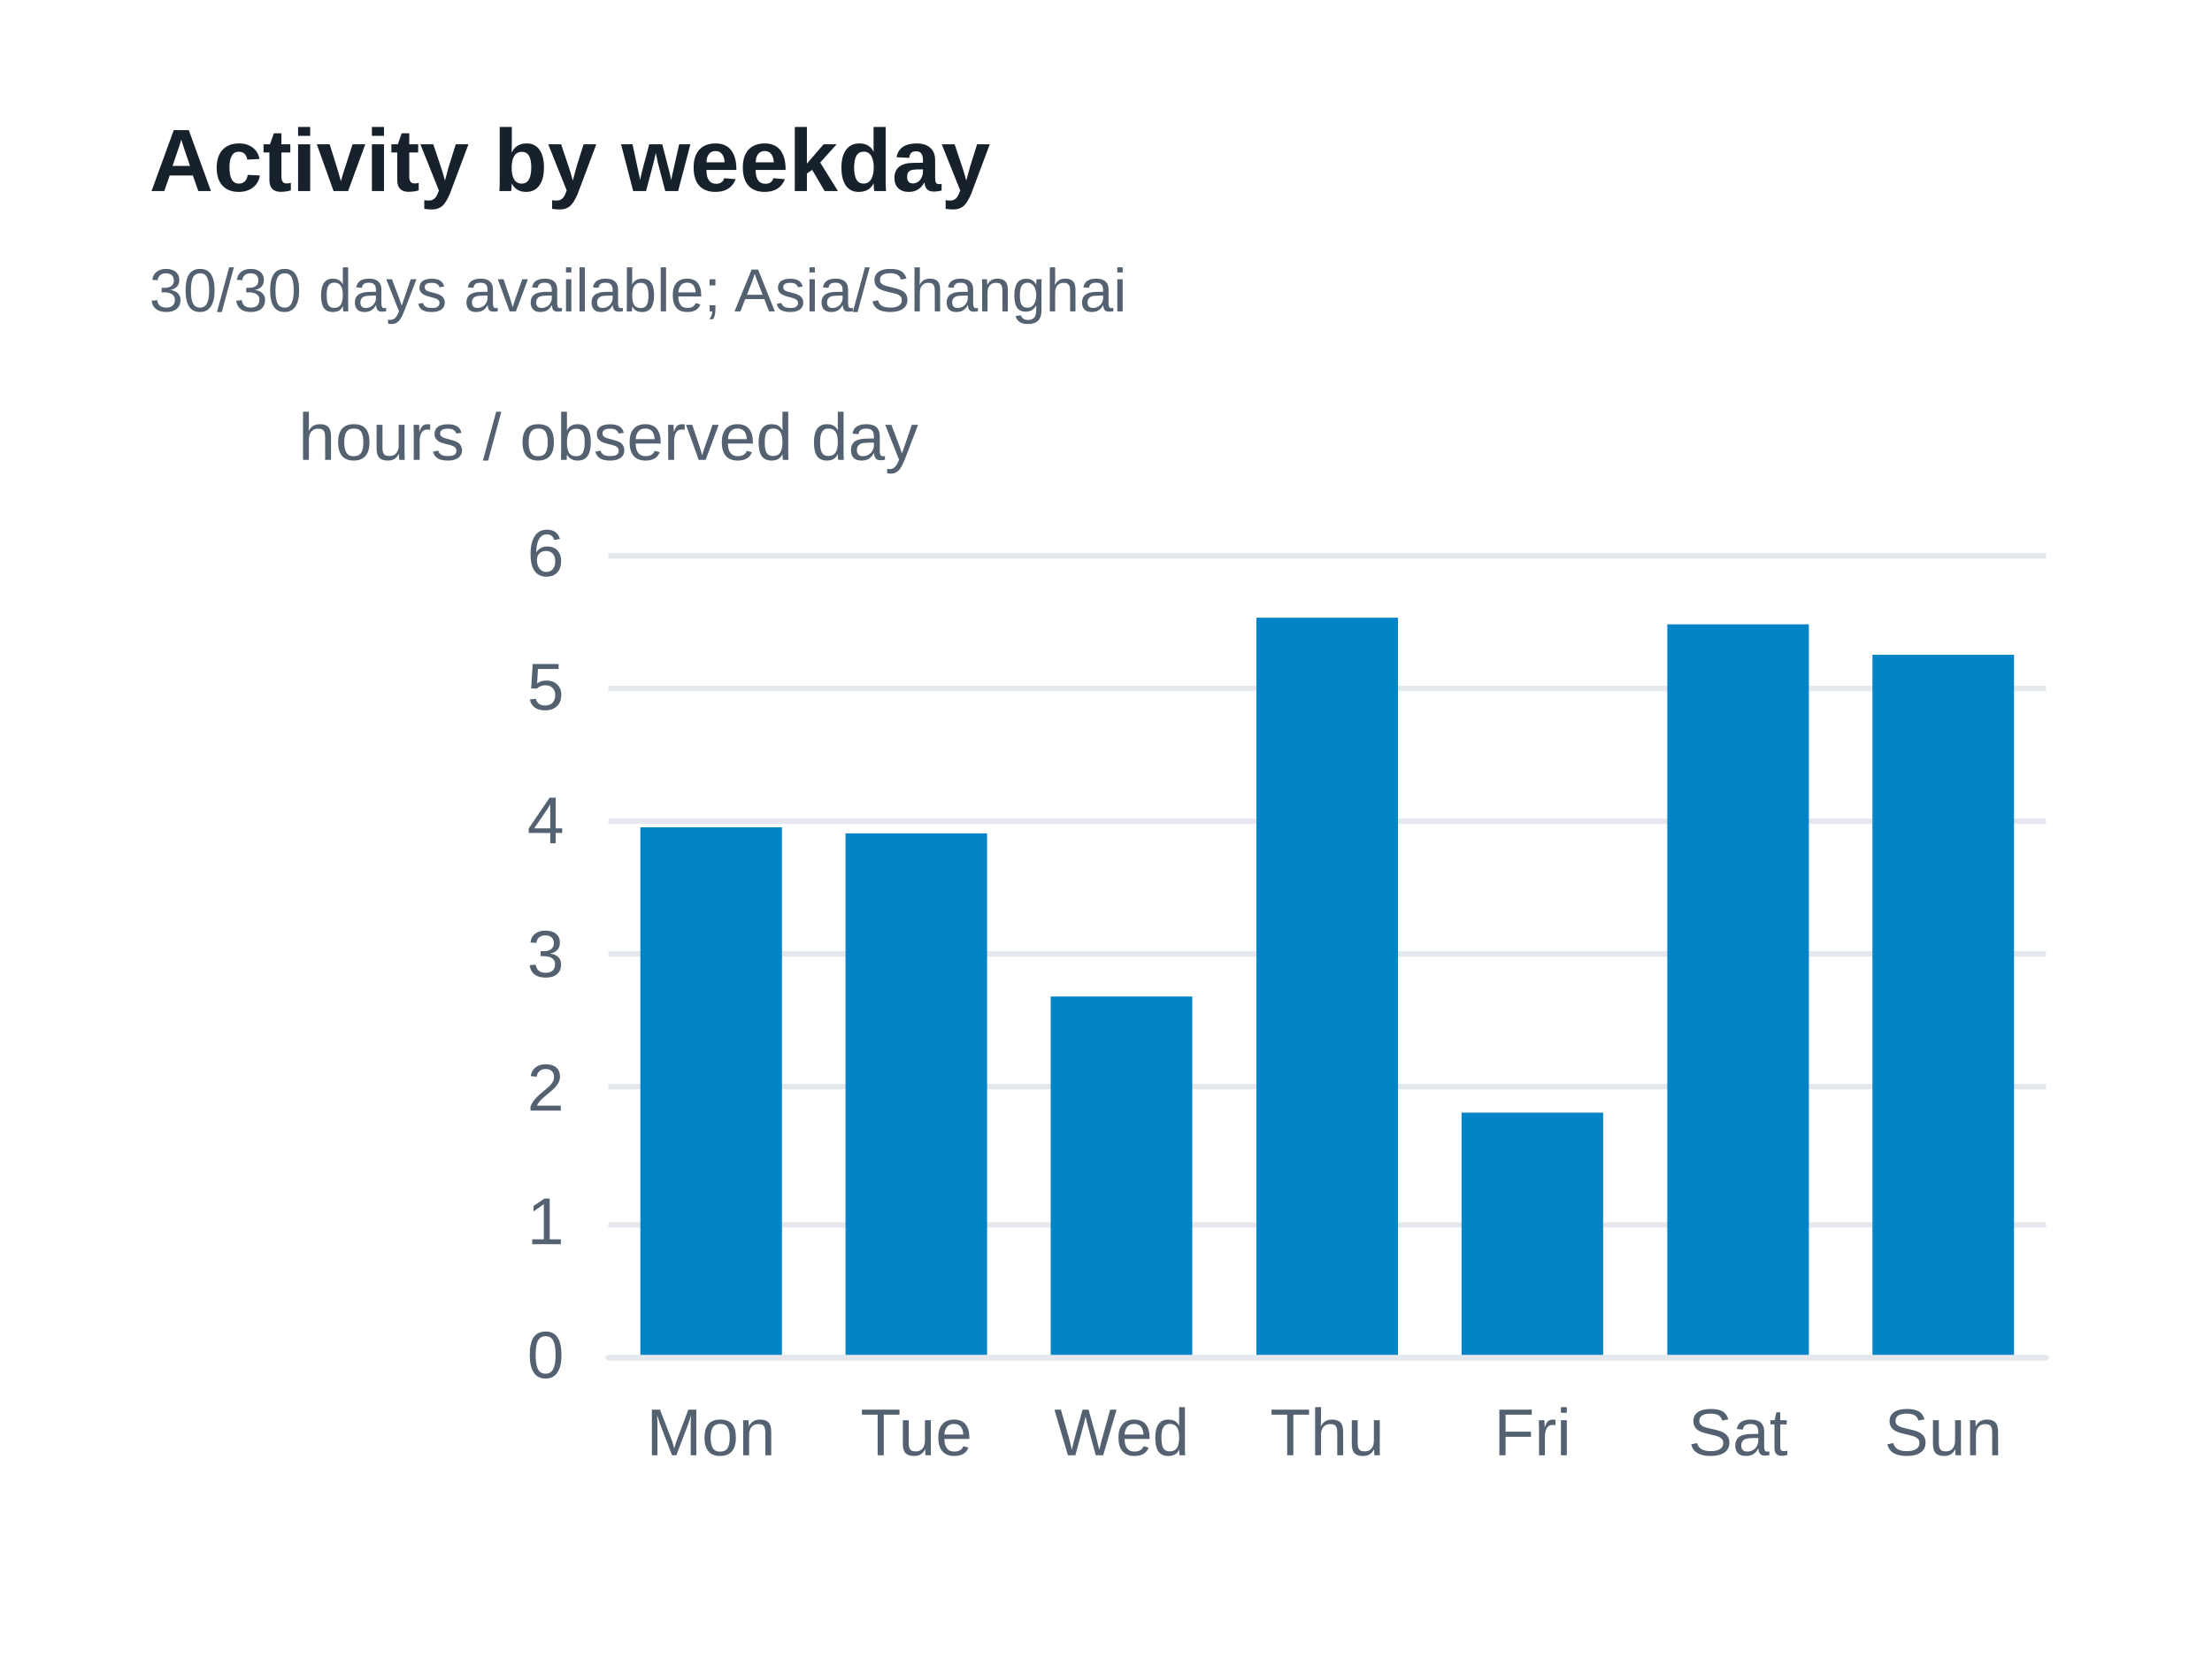
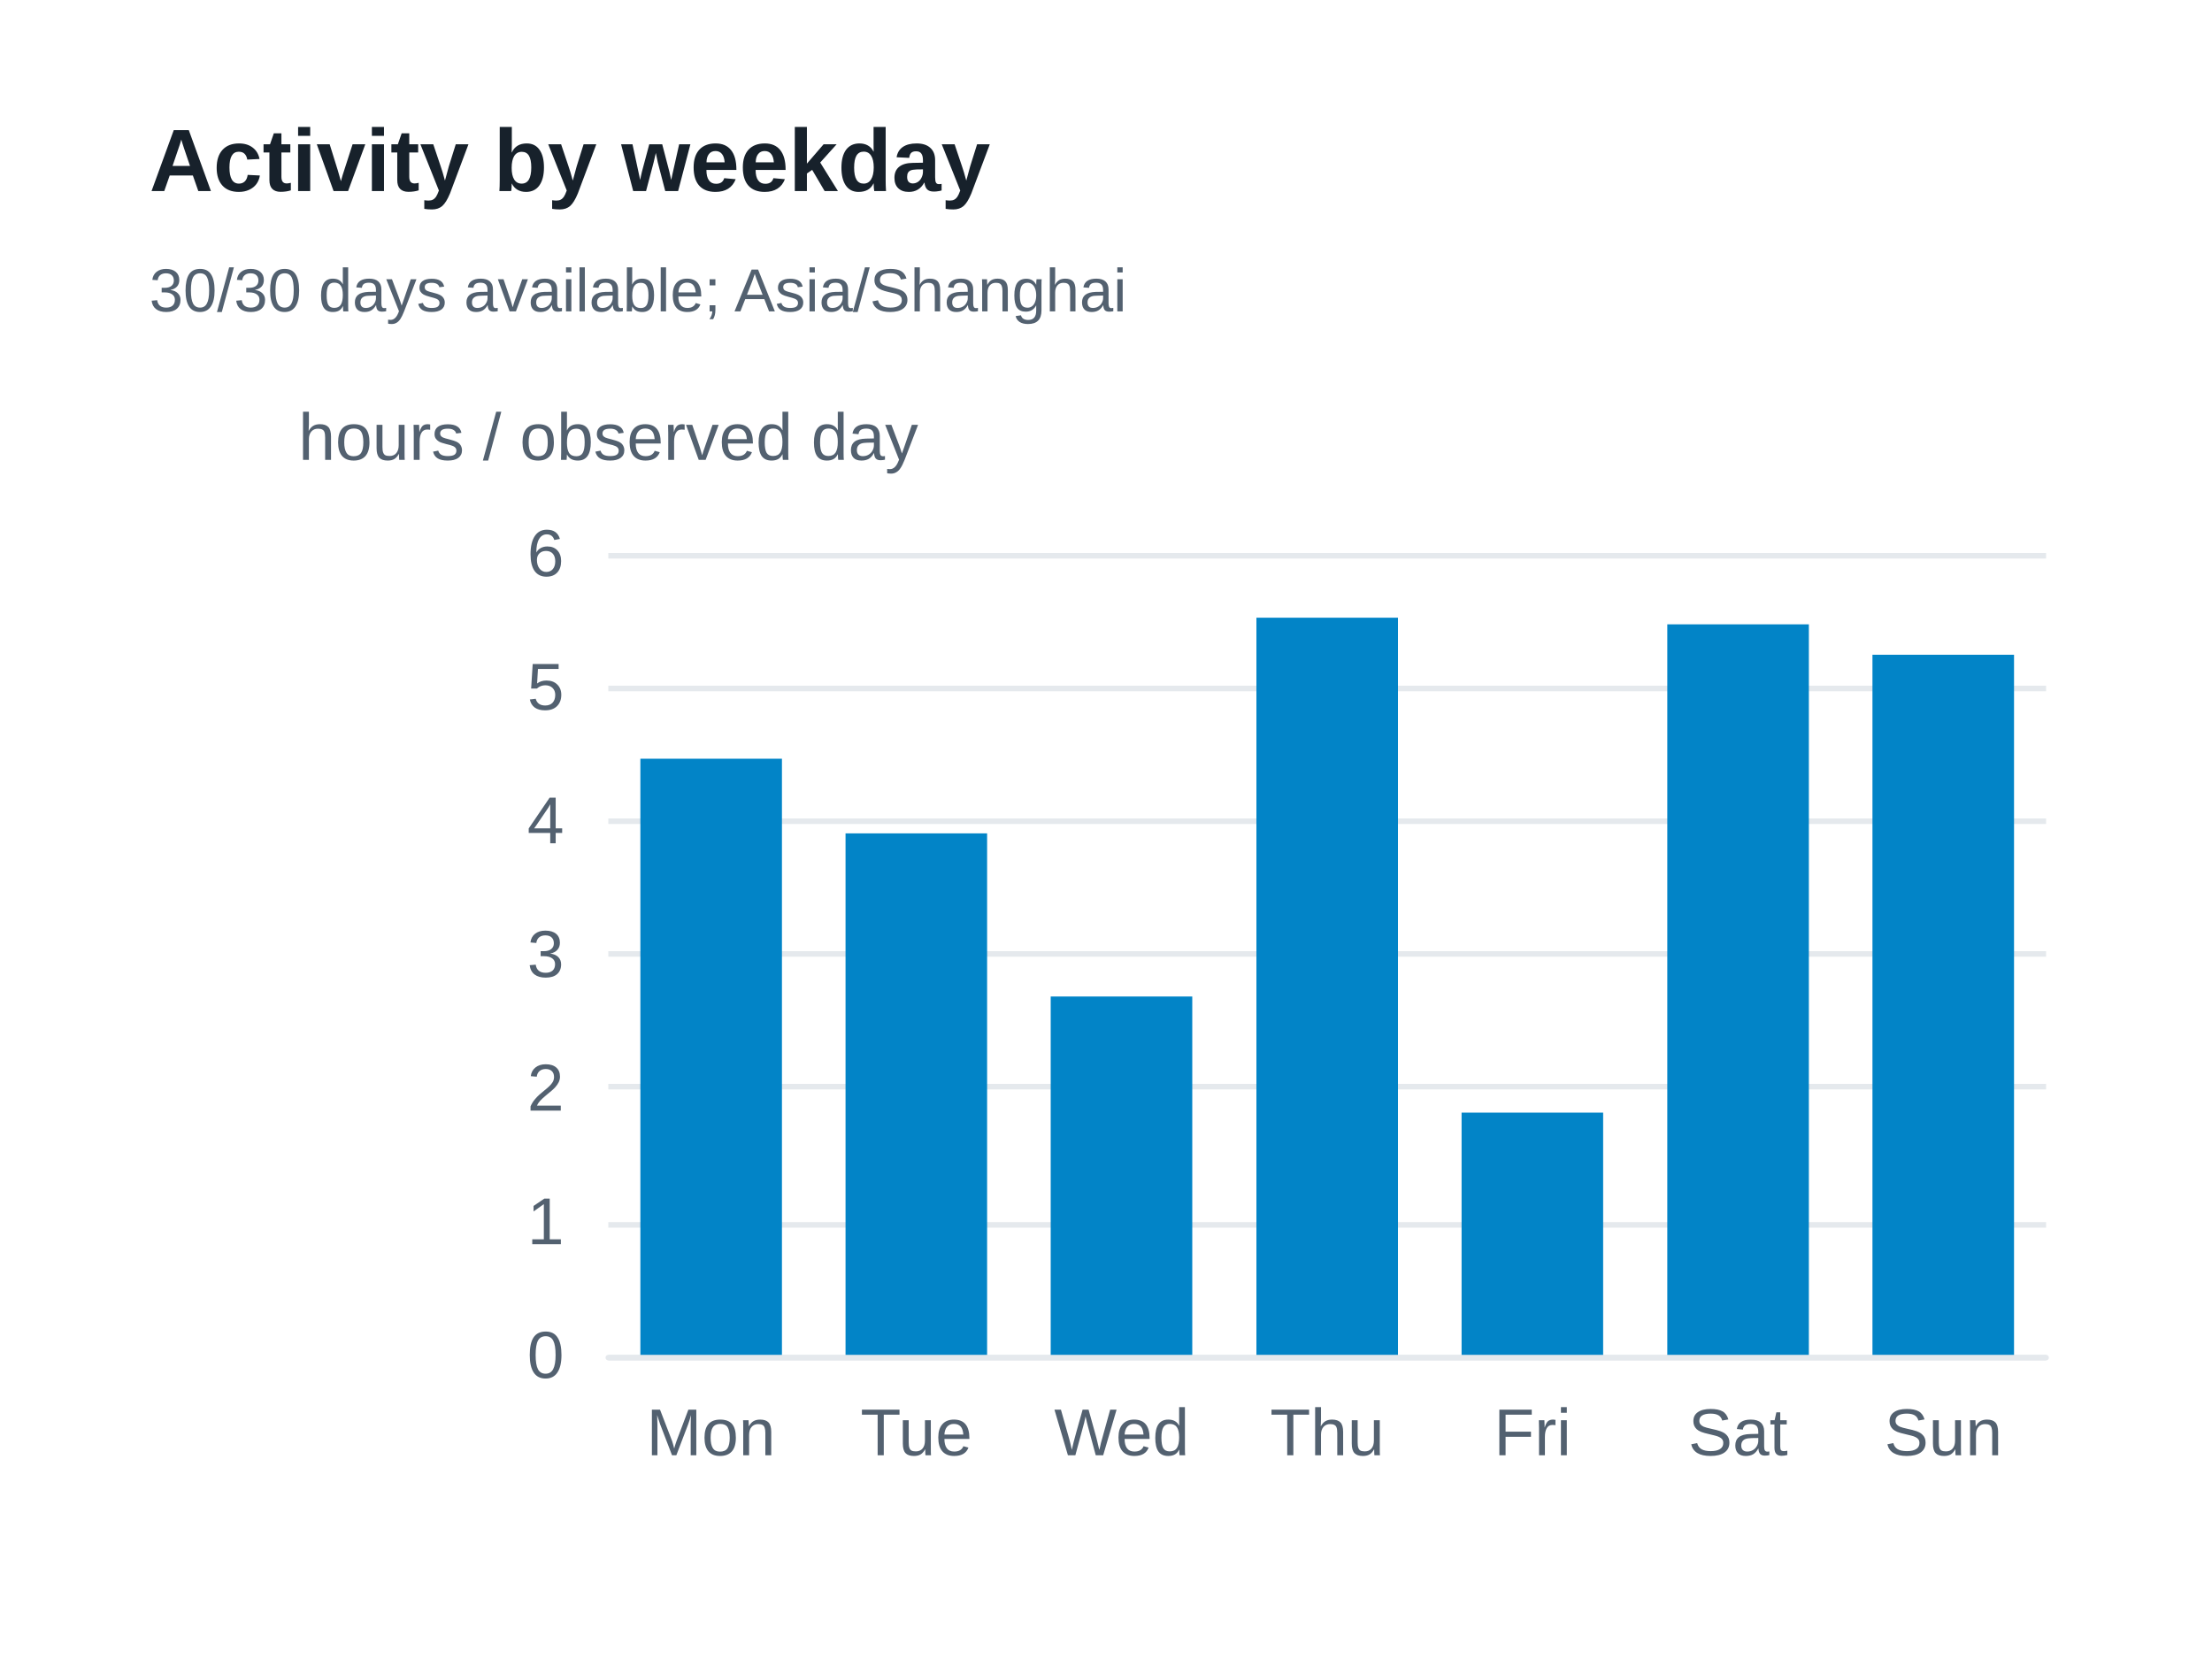
<svg xmlns="http://www.w3.org/2000/svg" width="400" height="300" version="1.1" baseProfile="full" viewBox="0 0 400 300" role="img" aria-labelledby="weekdays-title weekdays-description">
  <rect width="400" height="300" x="0" y="0" fill="#ffffff" />
  <path d="M110 245.5L370 245.5" fill="none" pointer-events="visible" stroke="#e5e9ed" class="zr37-cls-90" />
  <path d="M110 221.5L370 221.5" fill="none" pointer-events="visible" stroke="#e5e9ed" class="zr37-cls-90" />
  <path d="M110 196.5L370 196.5" fill="none" pointer-events="visible" stroke="#e5e9ed" class="zr37-cls-90" />
  <path d="M110 172.5L370 172.5" fill="none" pointer-events="visible" stroke="#e5e9ed" class="zr37-cls-90" />
  <path d="M110 148.5L370 148.5" fill="none" pointer-events="visible" stroke="#e5e9ed" class="zr37-cls-90" />
  <path d="M110 124.5L370 124.5" fill="none" pointer-events="visible" stroke="#e5e9ed" class="zr37-cls-90" />
  <path d="M110 100.5L370 100.5" fill="none" pointer-events="visible" stroke="#e5e9ed" class="zr37-cls-90" />
  <text dominant-baseline="central" text-anchor="middle" style="font-size:12px;font-family:Arial, Noto Sans CJK SC, Microsoft YaHei, sans-serif;" xml:space="preserve" y="-6" transform="translate(110 85)" fill="#536170">hours / observed day</text>
  <path d="M110 245.5L370 245.5" fill="none" pointer-events="visible" stroke="#e5e9ed" stroke-linecap="round" class="zr37-cls-90" />
  <text dominant-baseline="central" text-anchor="end" style="font-size:12px;font-family:Arial, Noto Sans CJK SC, Microsoft YaHei, sans-serif;" transform="translate(102 245)" fill="#536170">0</text>
  <text dominant-baseline="central" text-anchor="end" style="font-size:12px;font-family:Arial, Noto Sans CJK SC, Microsoft YaHei, sans-serif;" transform="translate(102 220.8333)" fill="#536170">1</text>
  <text dominant-baseline="central" text-anchor="end" style="font-size:12px;font-family:Arial, Noto Sans CJK SC, Microsoft YaHei, sans-serif;" transform="translate(102 196.6667)" fill="#536170">2</text>
  <text dominant-baseline="central" text-anchor="end" style="font-size:12px;font-family:Arial, Noto Sans CJK SC, Microsoft YaHei, sans-serif;" transform="translate(102 172.5)" fill="#536170">3</text>
  <text dominant-baseline="central" text-anchor="end" style="font-size:12px;font-family:Arial, Noto Sans CJK SC, Microsoft YaHei, sans-serif;" transform="translate(102 148.3333)" fill="#536170">4</text>
  <text dominant-baseline="central" text-anchor="end" style="font-size:12px;font-family:Arial, Noto Sans CJK SC, Microsoft YaHei, sans-serif;" transform="translate(102 124.1667)" fill="#536170">5</text>
  <text dominant-baseline="central" text-anchor="end" style="font-size:12px;font-family:Arial, Noto Sans CJK SC, Microsoft YaHei, sans-serif;" transform="translate(102 100)" fill="#536170">6</text>
  <text dominant-baseline="central" text-anchor="middle" style="font-size:12px;font-family:Arial, Noto Sans CJK SC, Microsoft YaHei, sans-serif;" y="6" transform="translate(128.5714 253)" fill="#536170">Mon</text>
  <text dominant-baseline="central" text-anchor="middle" style="font-size:12px;font-family:Arial, Noto Sans CJK SC, Microsoft YaHei, sans-serif;" y="6" transform="translate(165.7143 253)" fill="#536170">Tue</text>
  <text dominant-baseline="central" text-anchor="middle" style="font-size:12px;font-family:Arial, Noto Sans CJK SC, Microsoft YaHei, sans-serif;" y="6" transform="translate(202.8571 253)" fill="#536170">Wed</text>
  <text dominant-baseline="central" text-anchor="middle" style="font-size:12px;font-family:Arial, Noto Sans CJK SC, Microsoft YaHei, sans-serif;" y="6" transform="translate(240 253)" fill="#536170">Thu</text>
  <text dominant-baseline="central" text-anchor="middle" style="font-size:12px;font-family:Arial, Noto Sans CJK SC, Microsoft YaHei, sans-serif;" y="6" transform="translate(277.1429 253)" fill="#536170">Fri</text>
  <text dominant-baseline="central" text-anchor="middle" style="font-size:12px;font-family:Arial, Noto Sans CJK SC, Microsoft YaHei, sans-serif;" y="6" transform="translate(314.2857 253)" fill="#536170">Sat</text>
  <text dominant-baseline="central" text-anchor="middle" style="font-size:12px;font-family:Arial, Noto Sans CJK SC, Microsoft YaHei, sans-serif;" y="6" transform="translate(351.4286 253)" fill="#536170">Sun</text>
-   <path d="M115.8 245l25.6 0l0 -95.4l-25.6 0Z" fill="#0284c7" ecmeta_series_index="0" ecmeta_data_index="0" ecmeta_ssr_type="chart" class="zr37-cls-91" />
+   <path d="M115.8 245l25.6 0l0 -107.8l-25.6 0Z" fill="#0284c7" ecmeta_series_index="0" ecmeta_data_index="0" ecmeta_ssr_type="chart" class="zr37-cls-91" />
  <path d="M152.9 245l25.6 0l0 -94.3l-25.6 0Z" fill="#0284c7" ecmeta_series_index="0" ecmeta_data_index="1" ecmeta_ssr_type="chart" class="zr37-cls-91" />
  <path d="M190 245l25.6 0l0 -64.8l-25.6 0Z" fill="#0284c7" ecmeta_series_index="0" ecmeta_data_index="2" ecmeta_ssr_type="chart" class="zr37-cls-91" />
  <path d="M227.2 245l25.6 0l0 -133.3l-25.6 0Z" fill="#0284c7" ecmeta_series_index="0" ecmeta_data_index="3" ecmeta_ssr_type="chart" class="zr37-cls-91" />
  <path d="M264.3 245l25.6 0l0 -43.8l-25.6 0Z" fill="#0284c7" ecmeta_series_index="0" ecmeta_data_index="4" ecmeta_ssr_type="chart" class="zr37-cls-91" />
  <path d="M301.5 245l25.6 0l0 -132.1l-25.6 0Z" fill="#0284c7" ecmeta_series_index="0" ecmeta_data_index="5" ecmeta_ssr_type="chart" class="zr37-cls-91" />
  <path d="M338.6 245l25.6 0l0 -126.6l-25.6 0Z" fill="#0284c7" ecmeta_series_index="0" ecmeta_data_index="6" ecmeta_ssr_type="chart" class="zr37-cls-91" />
  <path d="M-5 -5l188.2 0l0 47l-188.2 0Z" transform="translate(27 21)" fill="rgb(0,0,0)" fill-opacity="0" stroke="#3c3c41" stroke-width="0" class="zr37-cls-90" />
  <text dominant-baseline="central" text-anchor="start" style="font-size:16px;font-family:Arial, Noto Sans CJK SC, Microsoft YaHei, sans-serif;font-weight:bold;" xml:space="preserve" y="8" transform="translate(27 21)" fill="#17212b">Activity by weekday</text>
  <text dominant-baseline="central" text-anchor="start" style="font-size:11px;font-family:Arial, Noto Sans CJK SC, Microsoft YaHei, sans-serif;" xml:space="preserve" y="31.5" transform="translate(27 21)" fill="#536170">30/30 days available; Asia/Shanghai</text>
  <style>
.zr37-cls-90:hover {
pointer-events:none;
}
.zr37-cls-91:hover {
cursor:pointer;
fill:rgba(2,145,218,1);
}



</style>
</svg>
